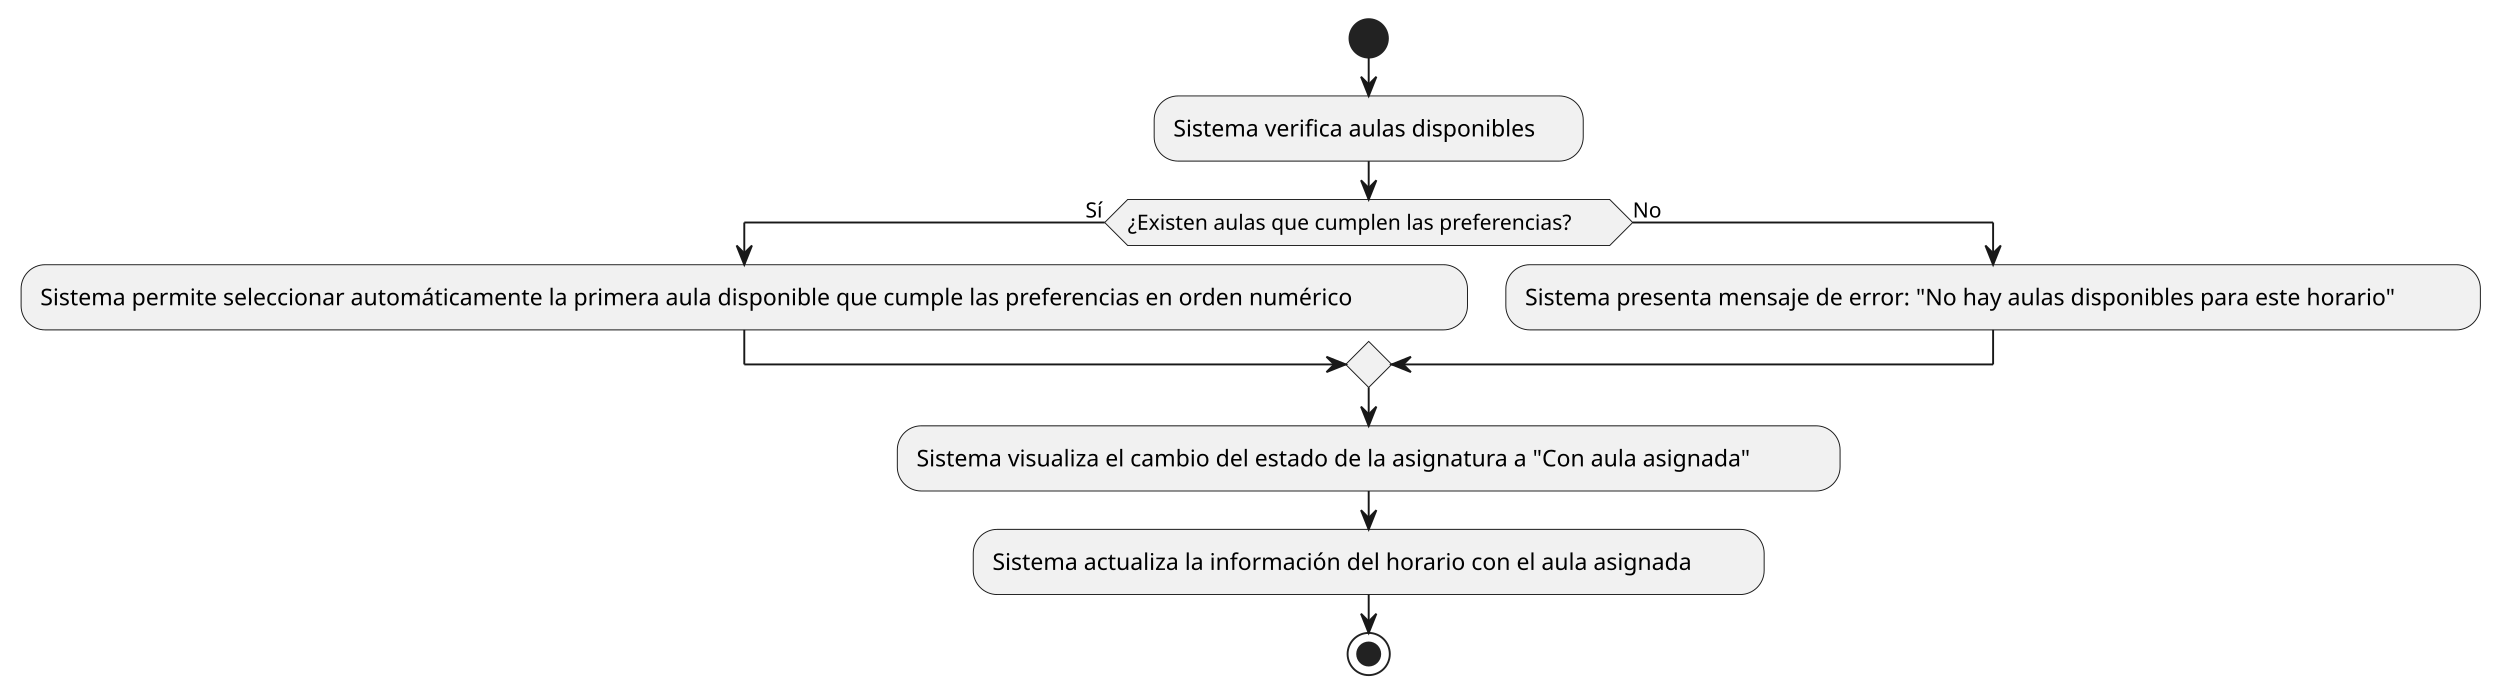
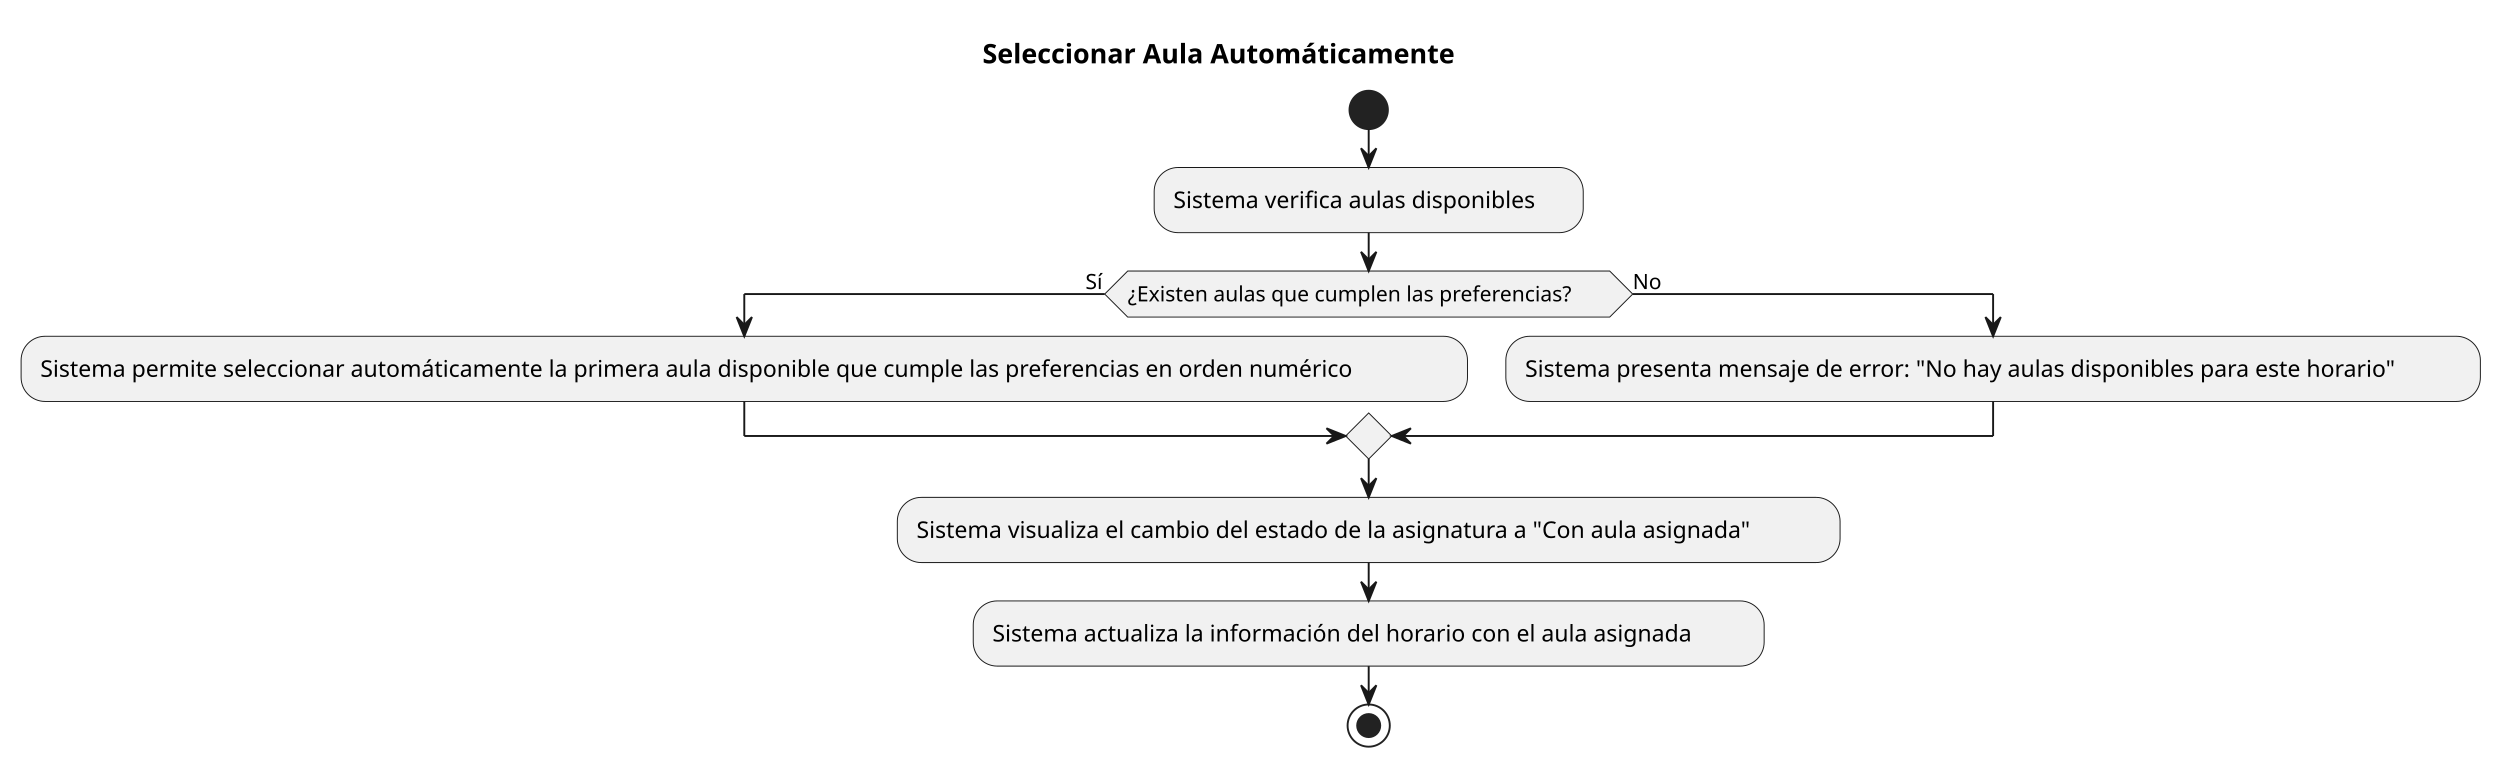
- <svg xmlns="http://www.w3.org/2000/svg" contentStyleType="text/css" height="362px" preserveAspectRatio="none" style="width:1303px;height:362px;background:#FFFFFF;" version="1.1" viewBox="0 0 1303 362" width="1303px" zoomAndPan="magnify">
+ <svg xmlns="http://www.w3.org/2000/svg" contentStyleType="text/css" height="400px" preserveAspectRatio="none" style="width:1303px;height:400px;background:#FFFFFF;" version="1.1" viewBox="0 0 1303 400" width="1303px" zoomAndPan="magnify">
  <defs />
  <g>
-     <ellipse cx="713.365" cy="20" fill="#222222" rx="10" ry="10" style="stroke:#222222;stroke-width:1;" />
-     <rect fill="#F1F1F1" height="33.969" rx="12.5" ry="12.5" style="stroke:#181818;stroke-width:0.5;" width="223.625" x="601.552" y="50" />
-     <text fill="#000000" font-family="sans-serif" font-size="12" lengthAdjust="spacing" textLength="203.625" x="611.552" y="71.139">Sistema verifica aulas disponibles</text>
-     <polygon fill="#F1F1F1" points="587.759,103.969,838.971,103.969,850.971,115.969,838.971,127.969,587.759,127.969,575.759,115.969,587.759,103.969" style="stroke:#181818;stroke-width:0.5;" />
-     <text fill="#000000" font-family="sans-serif" font-size="11" lengthAdjust="spacing" textLength="251.211" x="587.759" y="119.777">¿Existen aulas que cumplen las preferencias?</text>
-     <text fill="#000000" font-family="sans-serif" font-size="11" lengthAdjust="spacing" textLength="10.039" x="565.721" y="113.374">Sí</text>
-     <text fill="#000000" font-family="sans-serif" font-size="11" lengthAdjust="spacing" textLength="14.959" x="850.971" y="113.374">No</text>
-     <rect fill="#F1F1F1" height="33.969" rx="12.5" ry="12.5" style="stroke:#181818;stroke-width:0.5;" width="753.846" x="11" y="137.969" />
-     <text fill="#000000" font-family="sans-serif" font-size="12" lengthAdjust="spacing" textLength="733.846" x="21" y="159.107">Sistema permite seleccionar automáticamente la primera aula disponible que cumple las preferencias en orden numérico</text>
-     <rect fill="#F1F1F1" height="33.969" rx="12.5" ry="12.5" style="stroke:#181818;stroke-width:0.5;" width="507.922" x="784.846" y="137.969" />
-     <text fill="#000000" font-family="sans-serif" font-size="12" lengthAdjust="spacing" textLength="487.922" x="794.846" y="159.107">Sistema presenta mensaje de error: "No hay aulas disponibles para este horario"</text>
-     <polygon fill="#F1F1F1" points="713.365,177.938,725.365,189.938,713.365,201.938,701.365,189.938,713.365,177.938" style="stroke:#181818;stroke-width:0.5;" />
-     <rect fill="#F1F1F1" height="33.969" rx="12.5" ry="12.5" style="stroke:#181818;stroke-width:0.5;" width="491.363" x="467.683" y="221.938" />
-     <text fill="#000000" font-family="sans-serif" font-size="12" lengthAdjust="spacing" textLength="471.363" x="477.683" y="243.076">Sistema visualiza el cambio del estado de la asignatura a "Con aula asignada"</text>
-     <rect fill="#F1F1F1" height="33.969" rx="12.5" ry="12.5" style="stroke:#181818;stroke-width:0.5;" width="412.221" x="507.254" y="275.906" />
-     <text fill="#000000" font-family="sans-serif" font-size="12" lengthAdjust="spacing" textLength="392.221" x="517.254" y="297.045">Sistema actualiza la información del horario con el aula asignada</text>
-     <ellipse cx="713.365" cy="340.875" fill="none" rx="11" ry="11" style="stroke:#222222;stroke-width:1;" />
-     <ellipse cx="713.365" cy="340.875" fill="#222222" rx="6" ry="6" style="stroke:#222222;stroke-width:1;" />
-     <line style="stroke:#181818;stroke-width:1;" x1="713.365" x2="713.365" y1="30" y2="50" />
-     <polygon fill="#181818" points="709.365,40,713.365,50,717.365,40,713.365,44" style="stroke:#181818;stroke-width:1;" />
-     <line style="stroke:#181818;stroke-width:1;" x1="575.759" x2="387.923" y1="115.969" y2="115.969" />
-     <line style="stroke:#181818;stroke-width:1;" x1="387.923" x2="387.923" y1="115.969" y2="137.969" />
-     <polygon fill="#181818" points="383.923,127.969,387.923,137.969,391.923,127.969,387.923,131.969" style="stroke:#181818;stroke-width:1;" />
-     <line style="stroke:#181818;stroke-width:1;" x1="850.971" x2="1038.807" y1="115.969" y2="115.969" />
-     <line style="stroke:#181818;stroke-width:1;" x1="1038.807" x2="1038.807" y1="115.969" y2="137.969" />
-     <polygon fill="#181818" points="1034.807,127.969,1038.807,137.969,1042.807,127.969,1038.807,131.969" style="stroke:#181818;stroke-width:1;" />
-     <line style="stroke:#181818;stroke-width:1;" x1="387.923" x2="387.923" y1="171.938" y2="189.938" />
-     <line style="stroke:#181818;stroke-width:1;" x1="387.923" x2="701.365" y1="189.938" y2="189.938" />
-     <polygon fill="#181818" points="691.365,185.938,701.365,189.938,691.365,193.938,695.365,189.938" style="stroke:#181818;stroke-width:1;" />
-     <line style="stroke:#181818;stroke-width:1;" x1="1038.807" x2="1038.807" y1="171.938" y2="189.938" />
-     <line style="stroke:#181818;stroke-width:1;" x1="1038.807" x2="725.365" y1="189.938" y2="189.938" />
-     <polygon fill="#181818" points="735.365,185.938,725.365,189.938,735.365,193.938,731.365,189.938" style="stroke:#181818;stroke-width:1;" />
-     <line style="stroke:#181818;stroke-width:1;" x1="713.365" x2="713.365" y1="83.969" y2="103.969" />
-     <polygon fill="#181818" points="709.365,93.969,713.365,103.969,717.365,93.969,713.365,97.969" style="stroke:#181818;stroke-width:1;" />
-     <line style="stroke:#181818;stroke-width:1;" x1="713.365" x2="713.365" y1="201.938" y2="221.938" />
-     <polygon fill="#181818" points="709.365,211.938,713.365,221.938,717.365,211.938,713.365,215.938" style="stroke:#181818;stroke-width:1;" />
-     <line style="stroke:#181818;stroke-width:1;" x1="713.365" x2="713.365" y1="255.906" y2="275.906" />
-     <polygon fill="#181818" points="709.365,265.906,713.365,275.906,717.365,265.906,713.365,269.906" style="stroke:#181818;stroke-width:1;" />
-     <line style="stroke:#181818;stroke-width:1;" x1="713.365" x2="713.365" y1="309.875" y2="329.875" />
-     <polygon fill="#181818" points="709.365,319.875,713.365,329.875,717.365,319.875,713.365,323.875" style="stroke:#181818;stroke-width:1;" />
+     <text fill="#000000" font-family="sans-serif" font-size="14" font-weight="bold" lengthAdjust="spacing" textLength="276.623" x="512.072" y="32.995">Seleccionar Aula Automáticamente</text>
+     <ellipse cx="713.365" cy="57.297" fill="#222222" rx="10" ry="10" style="stroke:#222222;stroke-width:1;" />
+     <rect fill="#F1F1F1" height="33.969" rx="12.5" ry="12.5" style="stroke:#181818;stroke-width:0.5;" width="223.625" x="601.552" y="87.297" />
+     <text fill="#000000" font-family="sans-serif" font-size="12" lengthAdjust="spacing" textLength="203.625" x="611.552" y="108.436">Sistema verifica aulas disponibles</text>
+     <polygon fill="#F1F1F1" points="587.759,141.266,838.971,141.266,850.971,153.266,838.971,165.266,587.759,165.266,575.759,153.266,587.759,141.266" style="stroke:#181818;stroke-width:0.5;" />
+     <text fill="#000000" font-family="sans-serif" font-size="11" lengthAdjust="spacing" textLength="251.211" x="587.759" y="157.074">¿Existen aulas que cumplen las preferencias?</text>
+     <text fill="#000000" font-family="sans-serif" font-size="11" lengthAdjust="spacing" textLength="10.039" x="565.721" y="150.671">Sí</text>
+     <text fill="#000000" font-family="sans-serif" font-size="11" lengthAdjust="spacing" textLength="14.959" x="850.971" y="150.671">No</text>
+     <rect fill="#F1F1F1" height="33.969" rx="12.5" ry="12.5" style="stroke:#181818;stroke-width:0.5;" width="753.846" x="11" y="175.266" />
+     <text fill="#000000" font-family="sans-serif" font-size="12" lengthAdjust="spacing" textLength="733.846" x="21" y="196.404">Sistema permite seleccionar automáticamente la primera aula disponible que cumple las preferencias en orden numérico</text>
+     <rect fill="#F1F1F1" height="33.969" rx="12.5" ry="12.5" style="stroke:#181818;stroke-width:0.5;" width="507.922" x="784.846" y="175.266" />
+     <text fill="#000000" font-family="sans-serif" font-size="12" lengthAdjust="spacing" textLength="487.922" x="794.846" y="196.404">Sistema presenta mensaje de error: "No hay aulas disponibles para este horario"</text>
+     <polygon fill="#F1F1F1" points="713.365,215.234,725.365,227.234,713.365,239.234,701.365,227.234,713.365,215.234" style="stroke:#181818;stroke-width:0.5;" />
+     <rect fill="#F1F1F1" height="33.969" rx="12.5" ry="12.5" style="stroke:#181818;stroke-width:0.5;" width="491.363" x="467.683" y="259.234" />
+     <text fill="#000000" font-family="sans-serif" font-size="12" lengthAdjust="spacing" textLength="471.363" x="477.683" y="280.373">Sistema visualiza el cambio del estado de la asignatura a "Con aula asignada"</text>
+     <rect fill="#F1F1F1" height="33.969" rx="12.5" ry="12.5" style="stroke:#181818;stroke-width:0.5;" width="412.221" x="507.254" y="313.203" />
+     <text fill="#000000" font-family="sans-serif" font-size="12" lengthAdjust="spacing" textLength="392.221" x="517.254" y="334.342">Sistema actualiza la información del horario con el aula asignada</text>
+     <ellipse cx="713.365" cy="378.172" fill="none" rx="11" ry="11" style="stroke:#222222;stroke-width:1;" />
+     <ellipse cx="713.365" cy="378.172" fill="#222222" rx="6" ry="6" style="stroke:#222222;stroke-width:1;" />
+     <line style="stroke:#181818;stroke-width:1;" x1="713.365" x2="713.365" y1="67.297" y2="87.297" />
+     <polygon fill="#181818" points="709.365,77.297,713.365,87.297,717.365,77.297,713.365,81.297" style="stroke:#181818;stroke-width:1;" />
+     <line style="stroke:#181818;stroke-width:1;" x1="575.759" x2="387.923" y1="153.266" y2="153.266" />
+     <line style="stroke:#181818;stroke-width:1;" x1="387.923" x2="387.923" y1="153.266" y2="175.266" />
+     <polygon fill="#181818" points="383.923,165.266,387.923,175.266,391.923,165.266,387.923,169.266" style="stroke:#181818;stroke-width:1;" />
+     <line style="stroke:#181818;stroke-width:1;" x1="850.971" x2="1038.807" y1="153.266" y2="153.266" />
+     <line style="stroke:#181818;stroke-width:1;" x1="1038.807" x2="1038.807" y1="153.266" y2="175.266" />
+     <polygon fill="#181818" points="1034.807,165.266,1038.807,175.266,1042.807,165.266,1038.807,169.266" style="stroke:#181818;stroke-width:1;" />
+     <line style="stroke:#181818;stroke-width:1;" x1="387.923" x2="387.923" y1="209.234" y2="227.234" />
+     <line style="stroke:#181818;stroke-width:1;" x1="387.923" x2="701.365" y1="227.234" y2="227.234" />
+     <polygon fill="#181818" points="691.365,223.234,701.365,227.234,691.365,231.234,695.365,227.234" style="stroke:#181818;stroke-width:1;" />
+     <line style="stroke:#181818;stroke-width:1;" x1="1038.807" x2="1038.807" y1="209.234" y2="227.234" />
+     <line style="stroke:#181818;stroke-width:1;" x1="1038.807" x2="725.365" y1="227.234" y2="227.234" />
+     <polygon fill="#181818" points="735.365,223.234,725.365,227.234,735.365,231.234,731.365,227.234" style="stroke:#181818;stroke-width:1;" />
+     <line style="stroke:#181818;stroke-width:1;" x1="713.365" x2="713.365" y1="121.266" y2="141.266" />
+     <polygon fill="#181818" points="709.365,131.266,713.365,141.266,717.365,131.266,713.365,135.266" style="stroke:#181818;stroke-width:1;" />
+     <line style="stroke:#181818;stroke-width:1;" x1="713.365" x2="713.365" y1="239.234" y2="259.234" />
+     <polygon fill="#181818" points="709.365,249.234,713.365,259.234,717.365,249.234,713.365,253.234" style="stroke:#181818;stroke-width:1;" />
+     <line style="stroke:#181818;stroke-width:1;" x1="713.365" x2="713.365" y1="293.203" y2="313.203" />
+     <polygon fill="#181818" points="709.365,303.203,713.365,313.203,717.365,303.203,713.365,307.203" style="stroke:#181818;stroke-width:1;" />
+     <line style="stroke:#181818;stroke-width:1;" x1="713.365" x2="713.365" y1="347.172" y2="367.172" />
+     <polygon fill="#181818" points="709.365,357.172,713.365,367.172,717.365,357.172,713.365,361.172" style="stroke:#181818;stroke-width:1;" />
  </g>
</svg>
